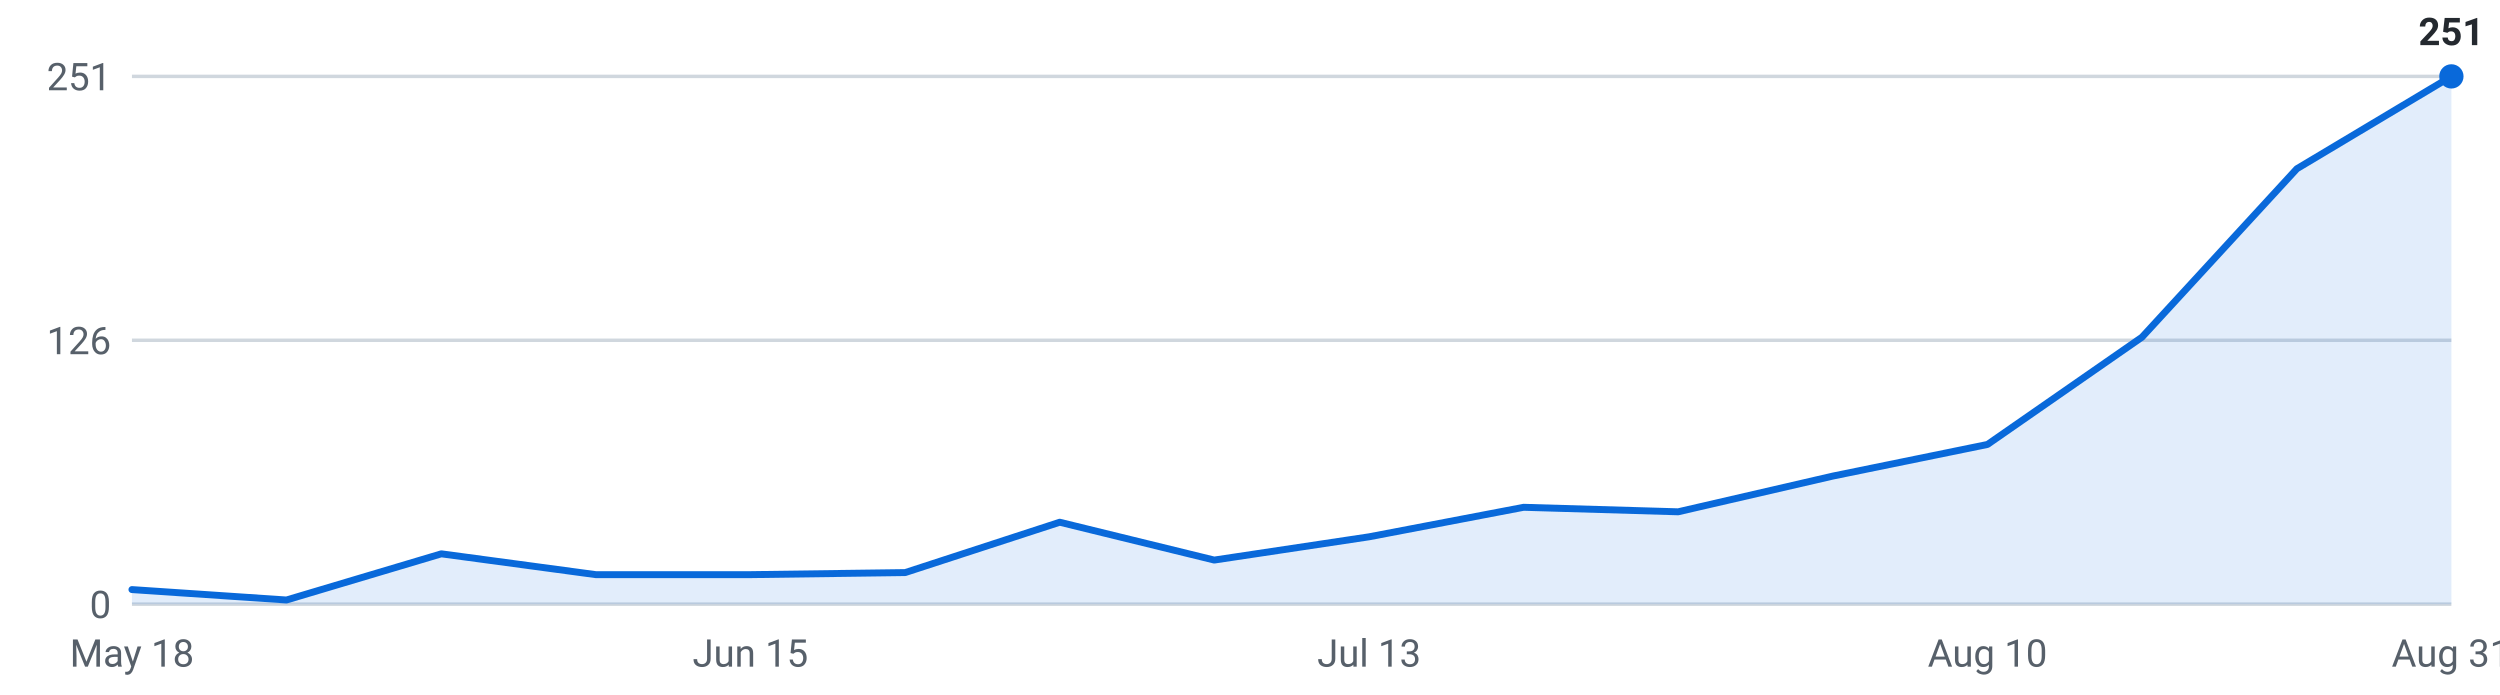
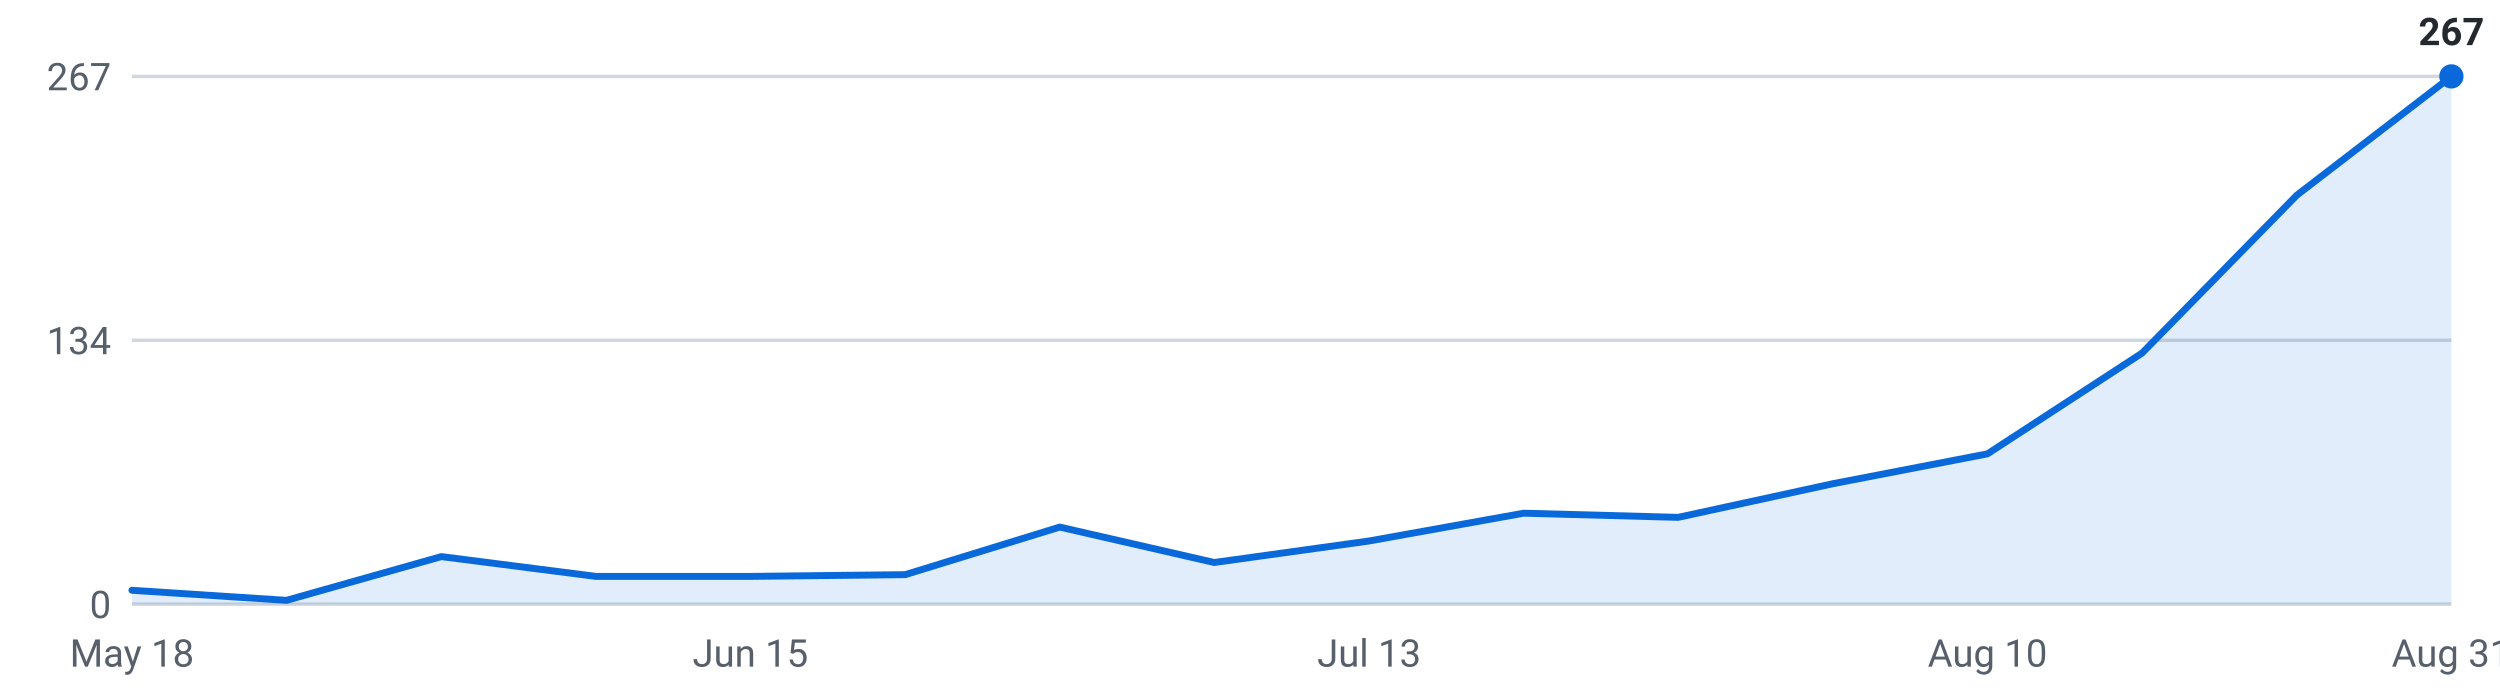
<svg xmlns="http://www.w3.org/2000/svg" viewBox="0 0 720 200" width="720" height="200" role="img" aria-label="Internships posted per week, last 16 weeks">
  <g font-family="-apple-system,Segoe UI,Roboto,sans-serif" font-size="11">
    <line x1="38" y1="174.0" x2="706" y2="174.0" stroke="#d0d7de" stroke-width="1" />
    <text x="32" y="178.0" text-anchor="end" fill="#57606a">0</text>
    <line x1="38" y1="98.0" x2="706" y2="98.0" stroke="#d0d7de" stroke-width="1" />
-     <text x="32" y="102.0" text-anchor="end" fill="#57606a">126</text>
+     <text x="32" y="102.0" text-anchor="end" fill="#57606a">134</text>
    <line x1="38" y1="22.0" x2="706" y2="22.0" stroke="#d0d7de" stroke-width="1" />
-     <text x="32" y="26.0" text-anchor="end" fill="#57606a">251</text>
-     <path d="M38.0,174 L38.0,169.8 L82.5,172.8 L127.1,159.5 L171.6,165.5 L216.1,165.5 L260.7,164.9 L305.2,150.4 L349.7,161.3 L394.3,154.6 L438.8,146.1 L483.3,147.4 L527.9,137.1 L572.4,128.0 L616.9,97.1 L661.5,48.6 L706.0,22.0 L706.0,174 Z" fill="#0969da" fill-opacity="0.12" />
-     <polyline points="38.0,169.8 82.5,172.8 127.1,159.5 171.6,165.5 216.1,165.5 260.7,164.9 305.2,150.4 349.7,161.3 394.3,154.6 438.8,146.1 483.3,147.4 527.9,137.1 572.4,128.0 616.9,97.1 661.5,48.6 706.0,22.0" fill="none" stroke="#0969da" stroke-width="2" stroke-linejoin="round" stroke-linecap="round" />
+     <text x="32" y="26.0" text-anchor="end" fill="#57606a">267</text>
+     <path d="M38.0,174 L38.0,170.0 L82.5,172.9 L127.1,160.3 L171.6,166.0 L216.1,166.0 L260.7,165.5 L305.2,151.8 L349.7,162.0 L394.3,155.8 L438.8,147.8 L483.3,149.0 L527.9,139.3 L572.4,130.7 L616.9,101.7 L661.5,56.2 L706.0,22.0 L706.0,174 Z" fill="#0969da" fill-opacity="0.12" />
+     <polyline points="38.0,170.0 82.5,172.9 127.1,160.3 171.6,166.0 216.1,166.0 260.7,165.5 305.2,151.8 349.7,162.0 394.3,155.8 438.8,147.8 483.3,149.0 527.9,139.3 572.4,130.7 616.9,101.7 661.5,56.2 706.0,22.0" fill="none" stroke="#0969da" stroke-width="2" stroke-linejoin="round" stroke-linecap="round" />
    <circle cx="706.0" cy="22.0" r="3.5" fill="#0969da" />
-     <text x="706.0" y="13.0" text-anchor="middle" fill="#24292f" font-weight="600">251</text>
+     <text x="706.0" y="13.0" text-anchor="middle" fill="#24292f" font-weight="600">267</text>
    <text x="38.0" y="192" text-anchor="middle" fill="#57606a">May 18</text>
    <text x="216.1" y="192" text-anchor="middle" fill="#57606a">Jun 15</text>
    <text x="394.3" y="192" text-anchor="middle" fill="#57606a">Jul 13</text>
    <text x="572.4" y="192" text-anchor="middle" fill="#57606a">Aug 10</text>
    <text x="706.0" y="192" text-anchor="middle" fill="#57606a">Aug 31</text>
  </g>
</svg>
